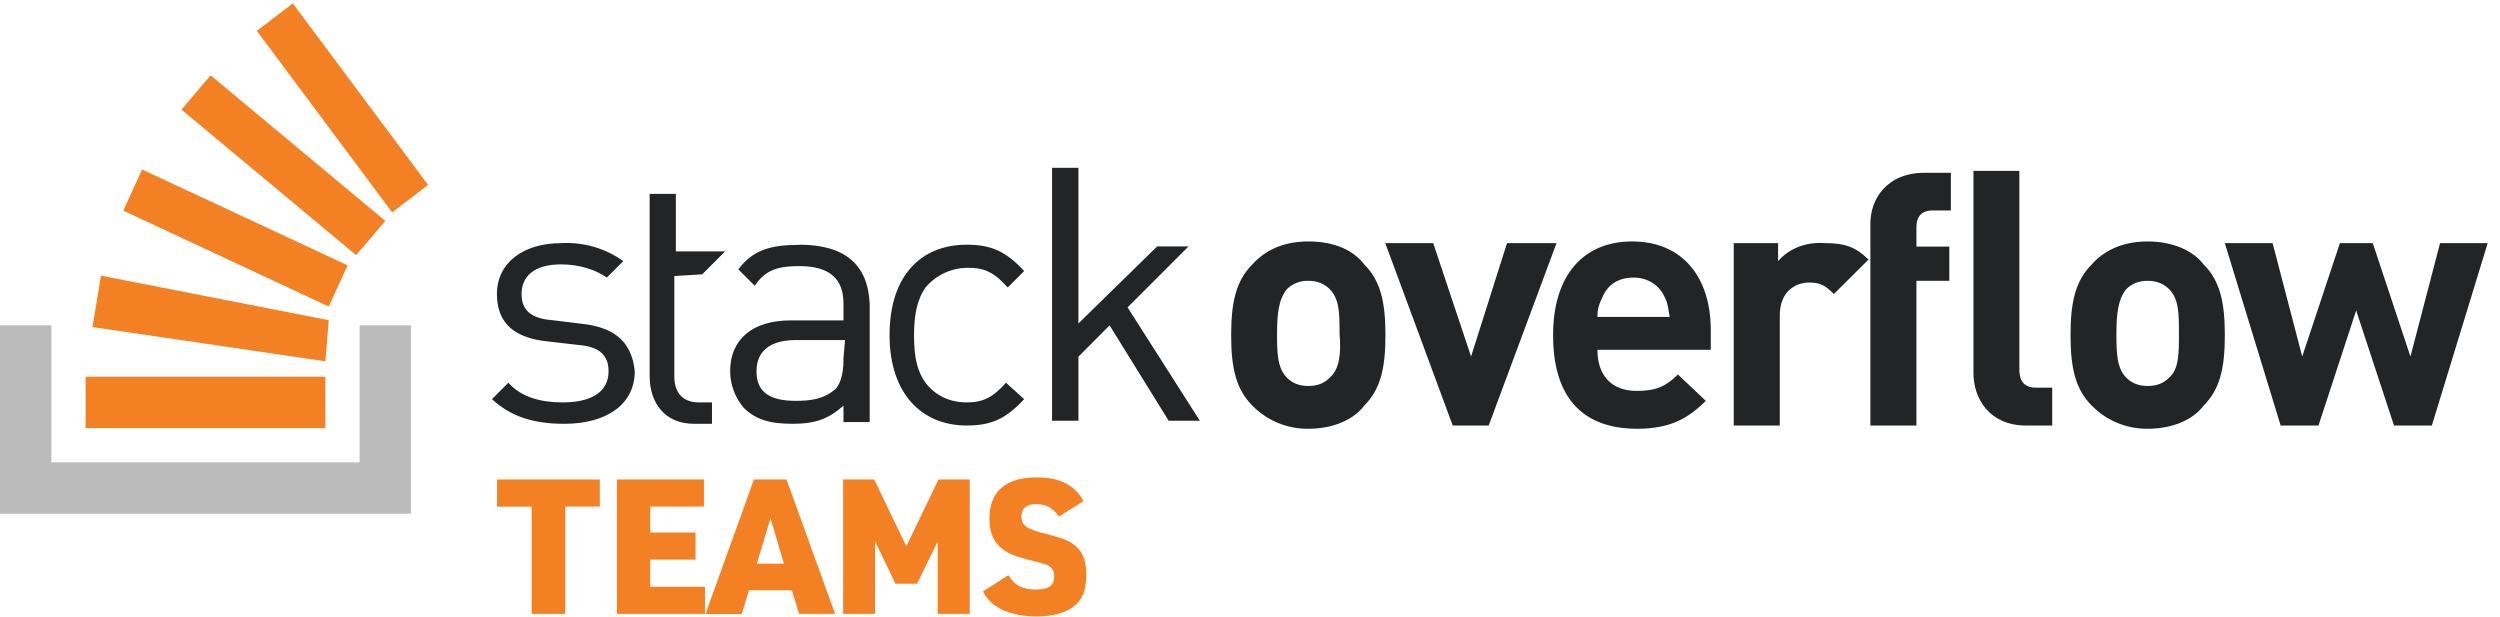
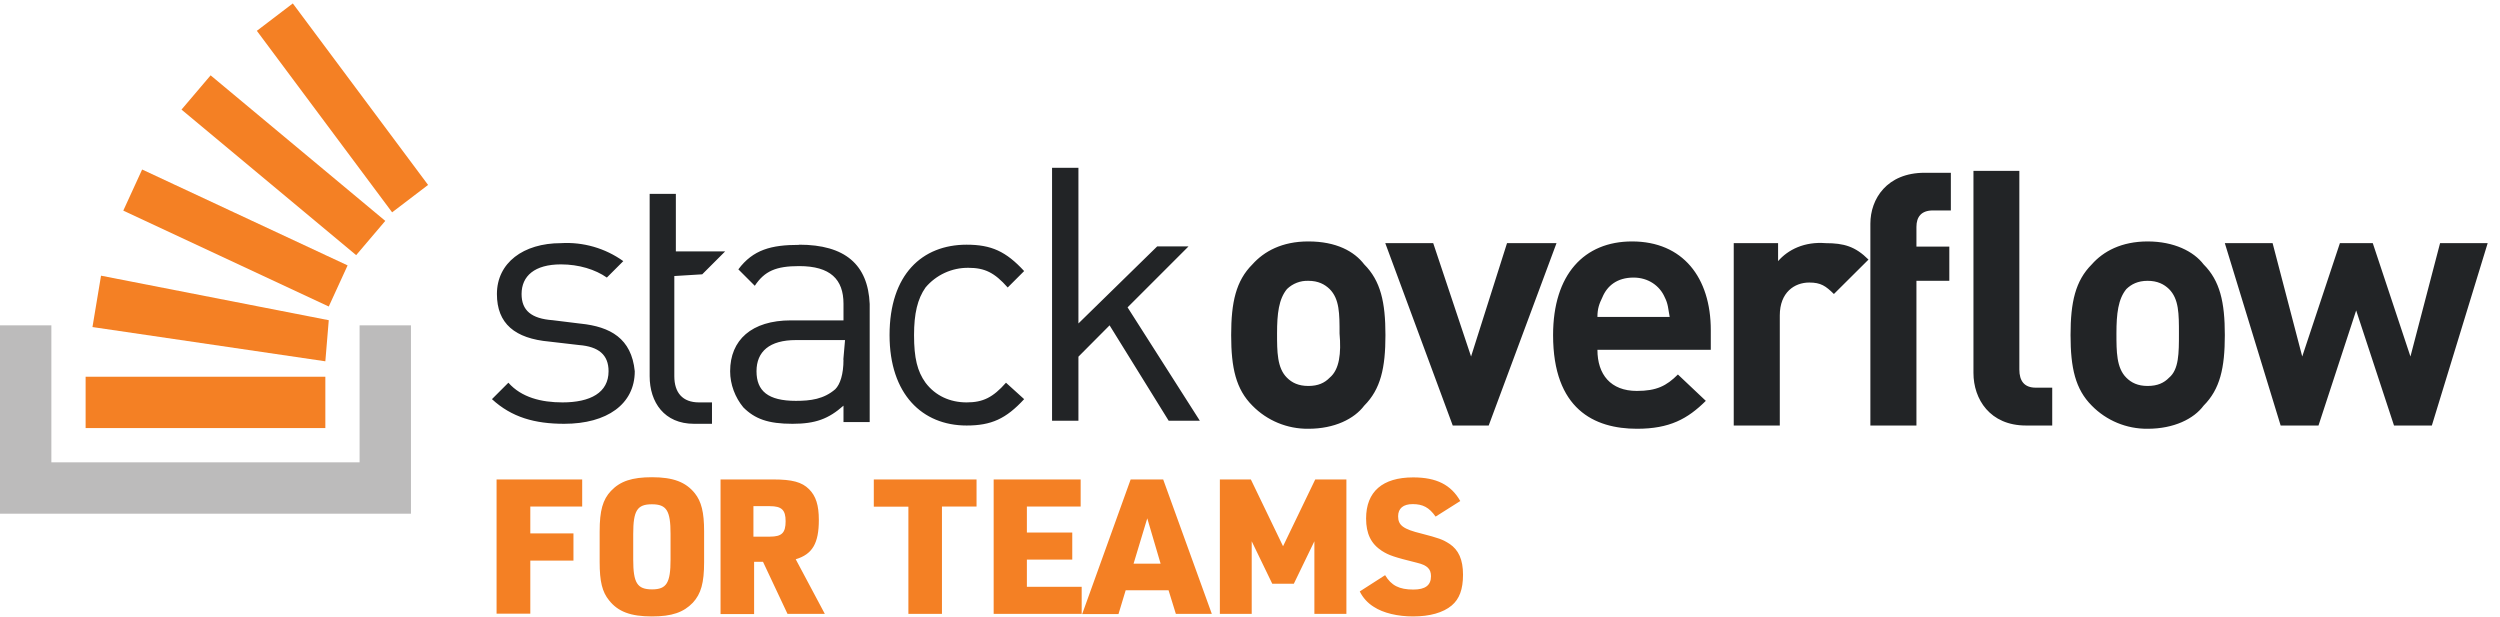
<svg aria-hidden="true" class="svg-icon iconLogoTeams" width="146" height="36" viewBox="0 0 146 36">
  <path d="M33.9 18.9l-1.62-.2c-1.25-.09-1.82-.57-1.82-1.53 0-1.05.76-1.73 2.3-1.73 1.05 0 2.01.3 2.68.77l.96-.96a5.67 5.67 0 0 0-3.64-1.05c-2.2 0-3.74 1.15-3.74 2.97 0 1.73 1.05 2.6 3.07 2.78l1.72.2c1.15.09 1.73.57 1.73 1.53 0 1.25-1.06 1.82-2.69 1.82-1.24 0-2.4-.29-3.16-1.15l-.96.96c1.15 1.06 2.5 1.44 4.22 1.44 2.5 0 4.12-1.15 4.12-3.07-.19-1.92-1.43-2.6-3.16-2.78h-.01zm12.77-4.6c-1.63 0-2.69.28-3.55 1.43l.96.96c.57-.86 1.24-1.15 2.59-1.15 1.82 0 2.59.77 2.59 2.2v.97h-3.07c-2.3 0-3.55 1.15-3.55 2.97 0 .77.29 1.53.77 2.11.67.67 1.44.96 2.87.96 1.35 0 2.11-.29 2.98-1.06v.96h1.53v-6.9c-.1-2.3-1.44-3.46-4.12-3.46v.01zm2.59 6.7c0 .87-.2 1.45-.48 1.73-.67.58-1.44.68-2.3.68-1.63 0-2.3-.58-2.3-1.73s.76-1.82 2.3-1.82h2.87l-.1 1.15.01-.01zm7.29-5.36c.96 0 1.53.28 2.3 1.15l.96-.96c-1.06-1.15-1.92-1.54-3.36-1.54-2.59 0-4.5 1.73-4.5 5.28 0 3.45 1.91 5.28 4.5 5.28 1.44 0 2.3-.39 3.36-1.54l-1.06-.96c-.76.86-1.34 1.15-2.3 1.15-.96 0-1.82-.38-2.4-1.15-.48-.67-.67-1.44-.67-2.78 0-1.25.2-2.11.67-2.78a3.23 3.23 0 0 1 2.5-1.15zm12.85-1.25h-1.82l-4.6 4.5V9.8h-1.54v14.77h1.54v-3.74L64.8 19l3.45 5.57h1.82l-4.22-6.62 3.55-3.55v-.01zm7-.29c-1.53 0-2.58.58-3.26 1.34-.96.96-1.24 2.21-1.24 4.13s.28 3.16 1.24 4.12a4.5 4.5 0 0 0 3.27 1.35c1.53 0 2.68-.58 3.26-1.35.96-.96 1.24-2.2 1.24-4.12s-.28-3.17-1.24-4.13c-.58-.76-1.63-1.34-3.26-1.34h-.01zm1.25 7.96c-.29.3-.67.48-1.24.48-.58 0-.96-.19-1.25-.48-.58-.57-.58-1.53-.58-2.59 0-1.15.1-2.01.58-2.59a1.7 1.7 0 0 1 1.25-.48c.57 0 .95.2 1.24.48.58.58.58 1.44.58 2.6.1 1.14 0 2.1-.58 2.58zm10.36-7.86l-2.1 6.62-2.21-6.62h-2.8l3.94 10.65h2.1L90.9 14.2h-2.89zm7.3-.1c-2.79 0-4.61 1.92-4.61 5.47 0 4.32 2.4 5.47 4.9 5.47 1.91 0 2.96-.58 4.02-1.63l-1.63-1.54c-.67.67-1.25.96-2.4.96-1.53 0-2.3-.96-2.3-2.4h6.62v-1.15c0-3.07-1.63-5.18-4.6-5.18zm-2.02 4.41c0-.48.1-.76.29-1.15.28-.67.86-1.15 1.82-1.15.86 0 1.53.48 1.82 1.15.2.39.2.67.29 1.15h-4.22zm10.55-3.26V14.2h-2.59v10.65h2.69v-6.43c0-1.35.86-1.92 1.72-1.92.68 0 .96.2 1.44.67l2.02-2.01c-.77-.77-1.44-.96-2.5-.96-1.24-.1-2.2.38-2.78 1.05zm5.39-2.2v11.8h2.69V16.4h1.92v-2h-1.92v-1.15c0-.58.28-.96.96-.96h1.05v-2.2h-1.53c-2.21 0-3.17 1.53-3.17 2.97v-.01zm16.2 1.05c-1.54 0-2.6.58-3.27 1.34-.96.96-1.24 2.21-1.24 4.13s.28 3.16 1.24 4.12a4.5 4.5 0 0 0 3.26 1.35c1.54 0 2.7-.58 3.27-1.35.96-.96 1.24-2.2 1.24-4.12s-.28-3.17-1.24-4.13c-.58-.76-1.73-1.34-3.27-1.34h.01zm1.24 7.96c-.29.3-.67.48-1.25.48-.57 0-.95-.19-1.24-.48-.58-.57-.58-1.53-.58-2.59 0-1.15.1-2.01.58-2.59.29-.28.67-.48 1.24-.48.58 0 .96.2 1.25.48.58.58.58 1.44.58 2.6 0 1.14 0 2.1-.58 2.58zm15.83-7.86l-1.73 6.62-2.2-6.62h-1.92l-2.2 6.62-1.73-6.62h-2.79l3.26 10.65h2.21l2.2-6.72 2.21 6.72h2.21l3.26-10.65h-2.78zm-24.57 7.38V9.98h-2.68v11.8c0 1.53.96 3.07 3.07 3.07h1.53v-2.21h-.96c-.67 0-.96-.39-.96-1.06zm-76.92-5.56l1.34-1.34h-2.88v-3.36h-1.53v10.65c0 1.53.86 2.78 2.59 2.78h1.05V23.5h-.76c-.96 0-1.44-.57-1.44-1.53v-5.85l1.63-.1z" fill="#222426" />
  <path d="M21 27v-8h3v11H0V19h3v8h18z" fill="#BCBBBB" />
-   <path d="M5.4 19.1l13.6 2 .2-2.4-13.3-2.6-.5 3zm1.8-6.8l12 5.6 1.1-2.4-12-5.6-1.1 2.4zm3.4-5.9l10.2 8.5 1.7-2-10.2-8.5-1.7 2zM17.1.2L15 1.8l7.9 10.6 2.1-1.6L17.1.2zM5 25h14v-3H5v3zm26.05 10.86v-6.27h-2.02V28h6v1.58h-2.02v6.27h-1.96v.01zm4.98 0V28h5.08v1.58h-3.14v1.52h2.65v1.58h-2.65v1.59h3.2v1.58h-5.14v.01zm10.21-1.39h-2.5l-.42 1.39H41.2L44.03 28h1.9l2.84 7.85h-2.1l-.43-1.39v.01zm-.46-1.55L45 30.27l-.8 2.65h1.58zm3.46 2.94V28h1.81l1.88 3.9 1.88-3.9h1.82v7.85h-1.87v-4.24l-1.2 2.48H52.3l-1.2-2.48v4.24h-1.87l.01.01zm8.17-1.32l1.48-.95c.36.6.82.84 1.65.84.7 0 1.03-.25 1.03-.78 0-.42-.22-.64-.8-.78-1.37-.34-1.66-.44-2.07-.7-.63-.41-.92-1-.92-1.89 0-1.57.96-2.4 2.75-2.4 1.36 0 2.21.43 2.75 1.38l-1.44.91c-.38-.54-.75-.73-1.34-.73-.55 0-.85.25-.85.71 0 .53.3.75 1.36 1.01 1 .26 1.24.34 1.64.6.53.35.79.92.79 1.8 0 .86-.21 1.42-.66 1.8-.5.42-1.28.64-2.26.64-.9 0-1.74-.2-2.29-.56a2.2 2.2 0 0 1-.82-.9z" fill="#F48024" />
+   <path d="M5.4 19.1l13.6 2 .2-2.4-13.3-2.6-.5 3zm1.8-6.8l12 5.6 1.1-2.4-12-5.6-1.1 2.4zm3.4-5.9l10.2 8.5 1.7-2-10.2-8.5-1.7 2zM17.1.2L15 1.8l7.9 10.6 2.1-1.6L17.1.2zM5 25h14v-3H5v3zm24 10.86V28h5v1.58h-3.03v1.57h2.52v1.59h-2.52v3.1H29v.02zm6.02-3.03v-1.8c0-1.21.18-1.85.66-2.36.54-.57 1.23-.8 2.4-.8 1.23 0 1.97.28 2.5.94.38.48.54 1.1.54 2.22v1.8c0 1.21-.18 1.85-.66 2.37-.54.56-1.22.8-2.39.8-1.24 0-1.98-.28-2.5-.94-.4-.49-.55-1.1-.55-2.23zm4.14-.15v-1.5c0-1.36-.23-1.73-1.09-1.73-.86 0-1.09.37-1.09 1.73v1.5c0 1.36.23 1.74 1.1 1.74.85 0 1.08-.38 1.08-1.74zm4.88.14v3.04h-1.96V28h3.08c1.1 0 1.67.15 2.09.57.4.4.57.93.57 1.8 0 1.35-.37 2-1.35 2.29l1.7 3.19h-2.18l-1.43-3.04h-.52v.01zM44 31.34h.96c.7 0 .92-.22.92-.9 0-.66-.23-.88-.92-.88H44v1.78zm9.05 4.52v-6.27h-2.02V28h6v1.58h-2.02v6.27h-1.96v.01zm4.98 0V28h5.08v1.58h-3.14v1.52h2.65v1.58h-2.65v1.59h3.2v1.58h-5.14v.01zm10.21-1.39h-2.5l-.42 1.39H63.2L66.03 28h1.9l2.84 7.85h-2.1l-.43-1.39v.01zm-.46-1.55L67 30.27l-.8 2.65h1.58zm3.46 2.94V28h1.81l1.88 3.9 1.88-3.9h1.82v7.85h-1.87v-4.24l-1.2 2.48H74.3l-1.2-2.48v4.24h-1.87l.01.01zm8.17-1.32l1.48-.95c.36.6.82.84 1.65.84.7 0 1.03-.25 1.03-.78 0-.42-.22-.64-.8-.78-1.37-.34-1.66-.44-2.07-.7-.63-.41-.92-1-.92-1.89 0-1.57.96-2.4 2.75-2.4 1.36 0 2.21.43 2.75 1.38l-1.44.91c-.38-.54-.75-.73-1.34-.73-.55 0-.85.25-.85.71 0 .53.3.75 1.36 1.01 1 .26 1.24.34 1.64.6.53.35.79.92.79 1.8 0 .86-.21 1.42-.66 1.8-.5.42-1.28.64-2.26.64-.9 0-1.74-.2-2.29-.56a2.2 2.2 0 0 1-.82-.9z" fill="#F48024" />
</svg>
